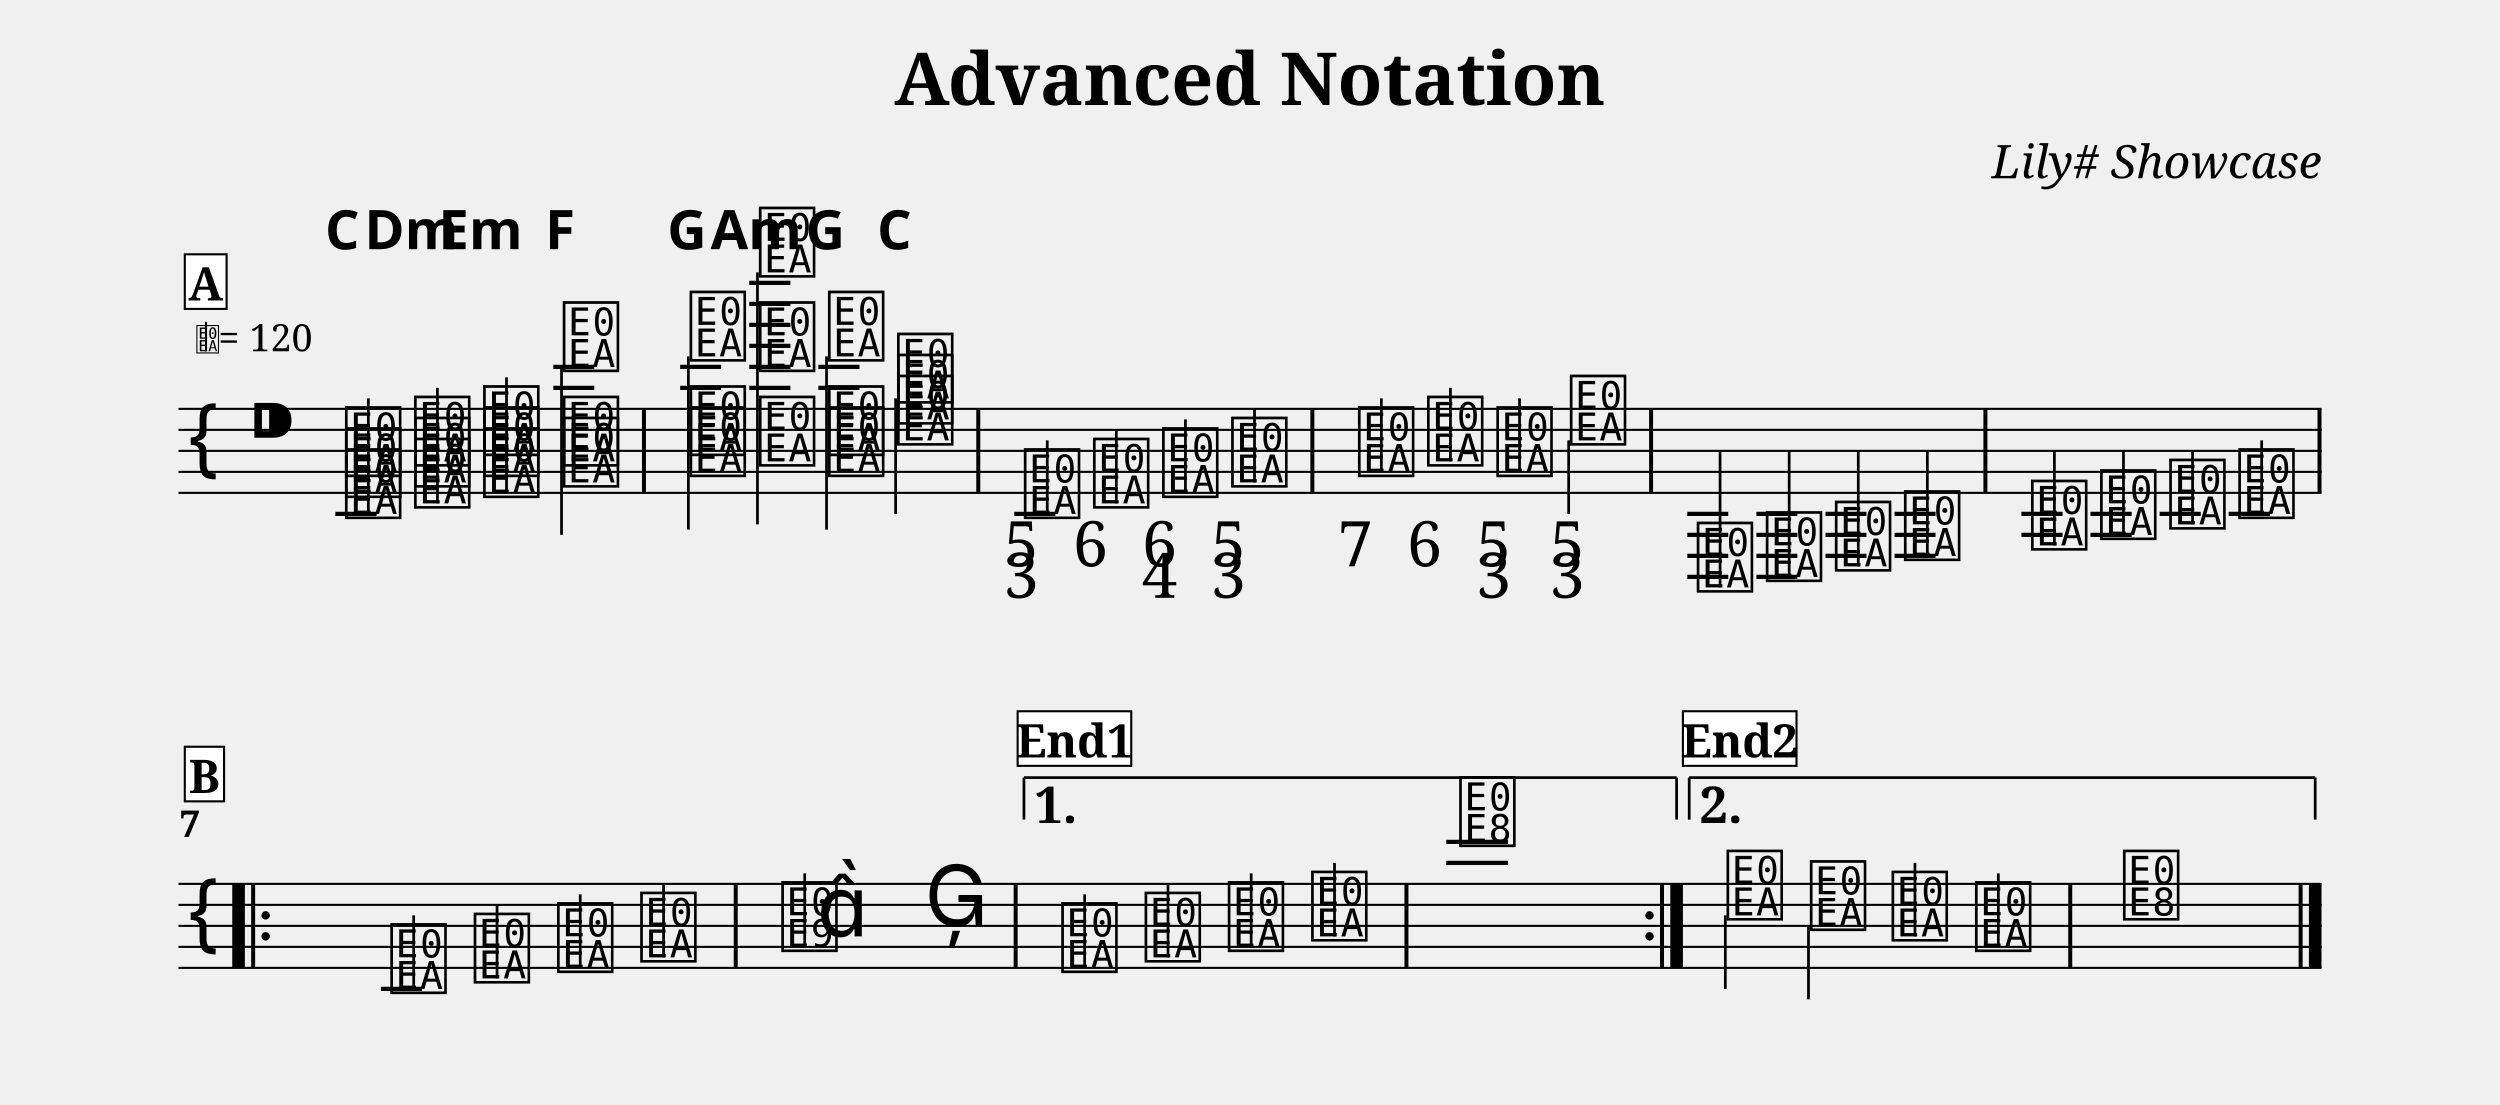
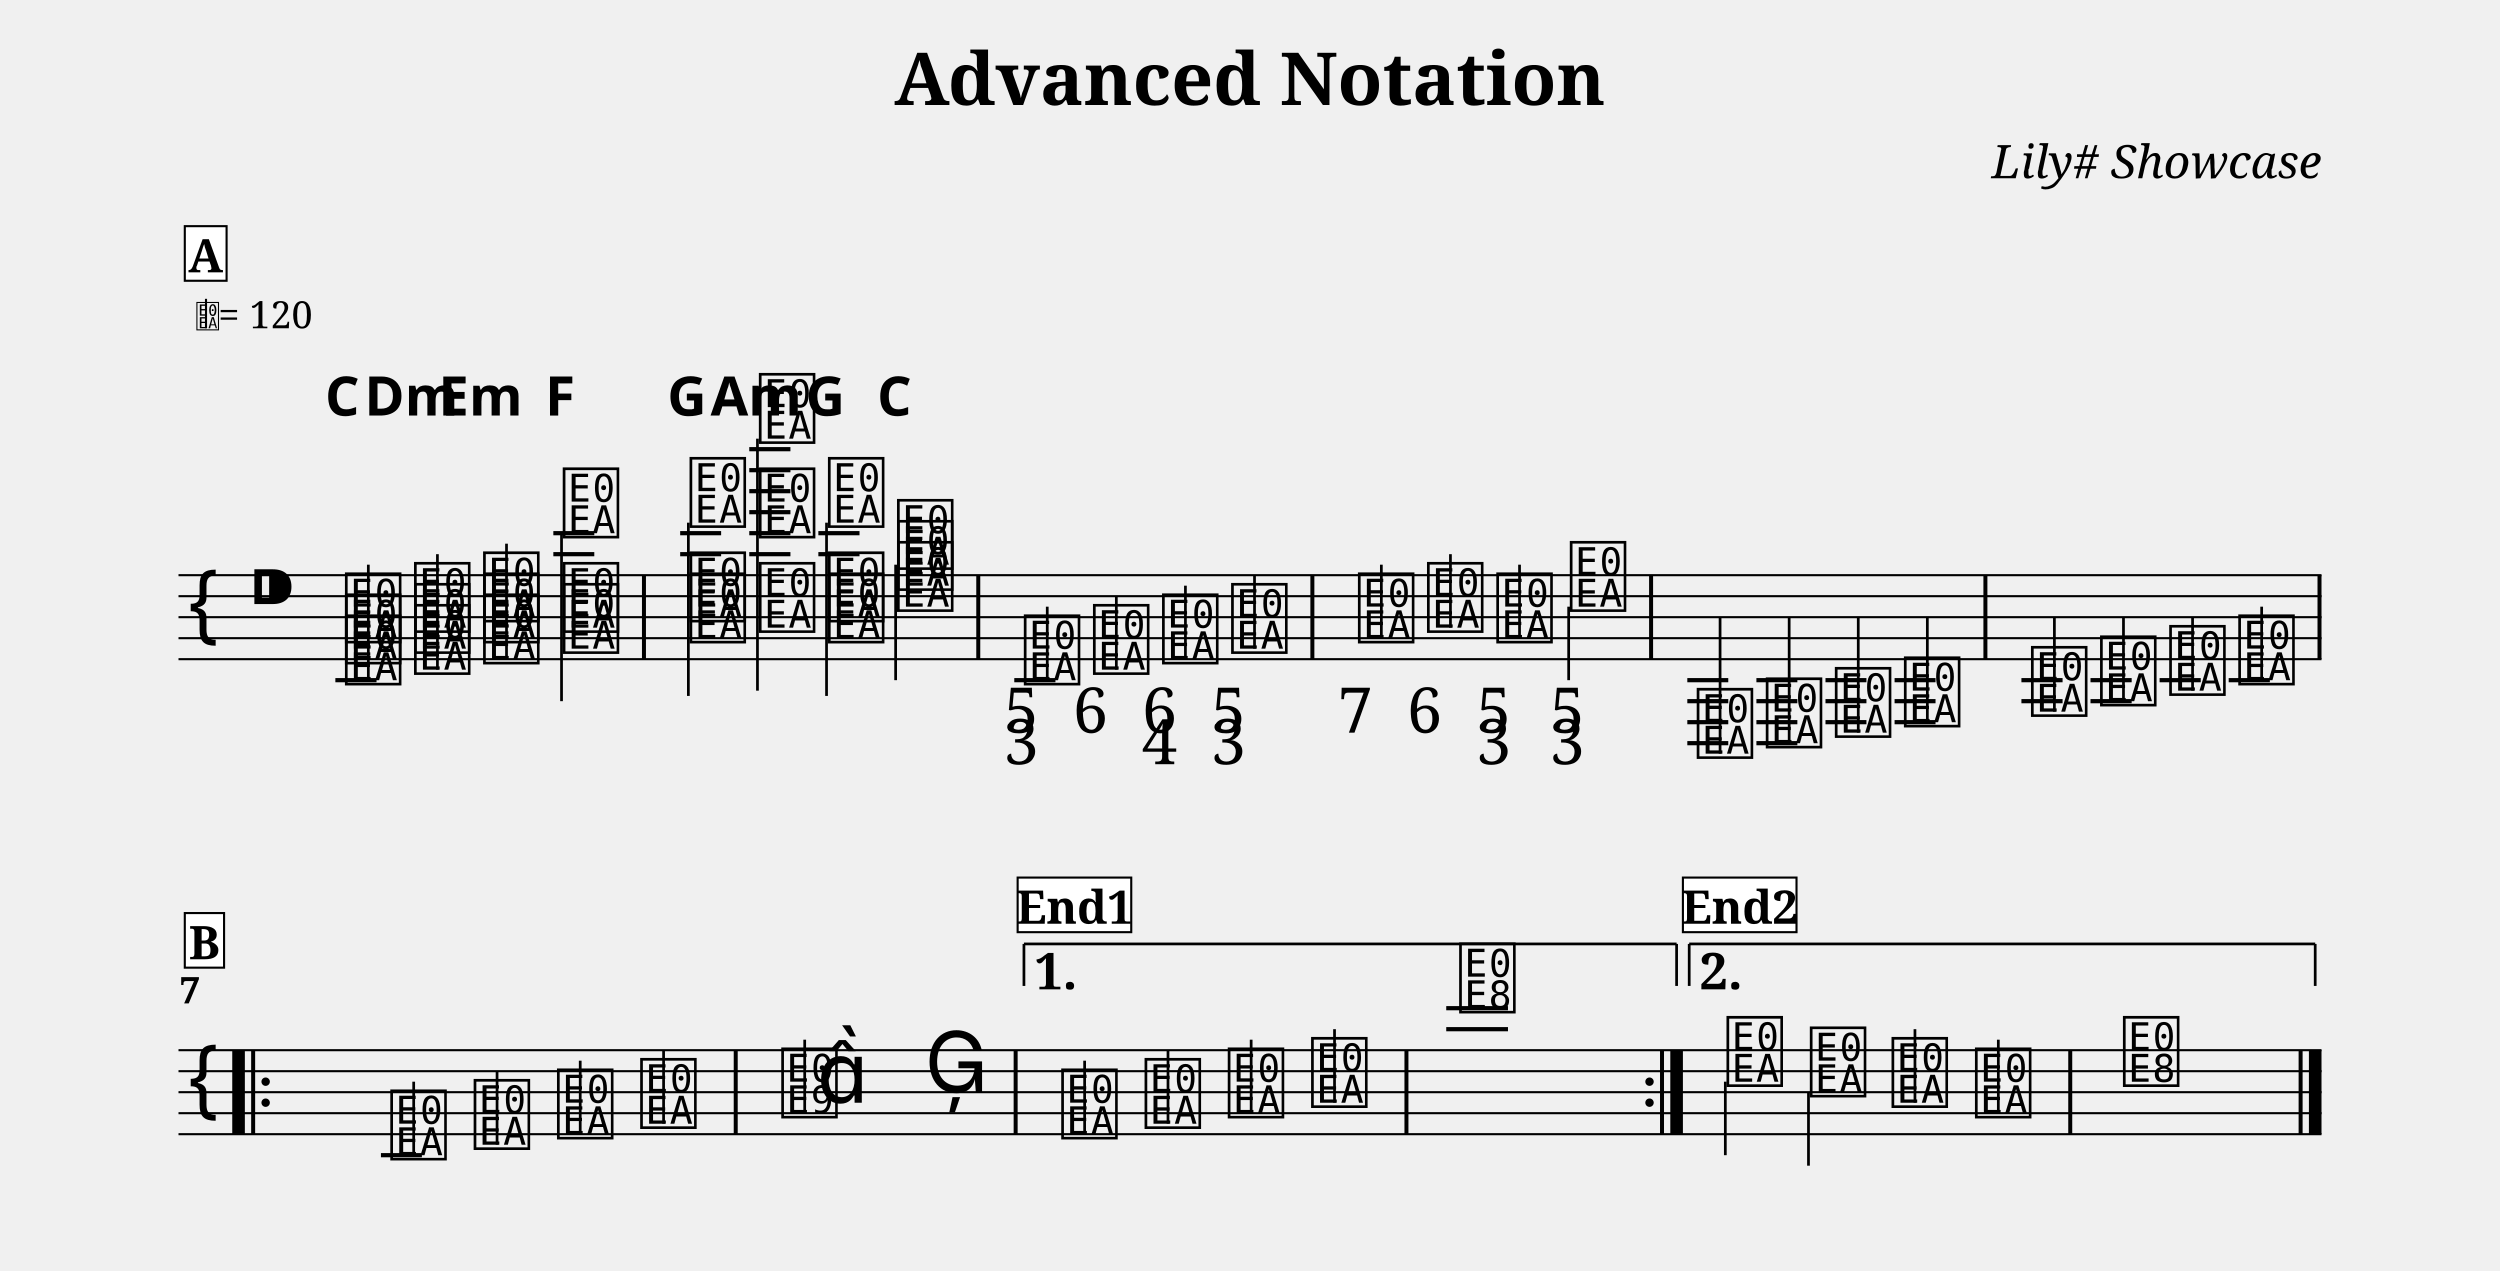
- <svg xmlns="http://www.w3.org/2000/svg" width="1190.5" height="525.9" viewBox="0 0 119.05 52.59">
+ <svg xmlns="http://www.w3.org/2000/svg" width="1190.5" height="605.1" viewBox="0 0 119.05 60.51">
  <style>
  @font-face { font-family: 'Emmentaler'; src: local('Emmentaler'); }
  .music { font-family: 'Emmentaler', serif; }
</style>
  <text x="59.52" y="5.00" font-size="3.49" font-family="serif" font-weight="bold" text-anchor="middle" data-pos="86">Advanced Notation</text>
  <text x="110.55" y="8.49" font-size="2.20" font-family="serif" font-style="italic" text-anchor="end" data-pos="115">Lily# Showcase</text>
  <g transform="translate(8.50,0.00) scale(1,1)">
-     <line x1="0.00" y1="19.47" x2="102.05" y2="19.47" stroke="#000000" stroke-width="0.100" />
-     <line x1="0.00" y1="20.47" x2="102.05" y2="20.47" stroke="#000000" stroke-width="0.100" />
-     <line x1="0.00" y1="21.47" x2="102.05" y2="21.47" stroke="#000000" stroke-width="0.100" />
-     <line x1="0.00" y1="22.47" x2="102.05" y2="22.47" stroke="#000000" stroke-width="0.100" />
-     <line x1="0.00" y1="23.47" x2="102.05" y2="23.47" stroke="#000000" stroke-width="0.100" />
-     <text class="music" x="0.30" y="22.47" font-size="4.00"></text>
-     <text class="music" x="3.30" y="21.47" font-size="4.00" data-pos="143"></text>
-     <line x1="7.47" y1="24.47" x2="9.43" y2="24.47" stroke="#000000" stroke-width="0.200" />
-     <line x1="17.85" y1="18.47" x2="19.80" y2="18.47" stroke="#000000" stroke-width="0.200" />
-     <line x1="17.85" y1="17.47" x2="19.80" y2="17.47" stroke="#000000" stroke-width="0.200" />
-     <line x1="23.89" y1="18.47" x2="25.84" y2="18.47" stroke="#000000" stroke-width="0.200" />
-     <line x1="23.89" y1="17.47" x2="25.84" y2="17.47" stroke="#000000" stroke-width="0.200" />
-     <line x1="27.18" y1="18.47" x2="29.14" y2="18.47" stroke="#000000" stroke-width="0.200" />
-     <line x1="27.18" y1="17.47" x2="29.14" y2="17.47" stroke="#000000" stroke-width="0.200" />
-     <line x1="27.18" y1="16.47" x2="29.14" y2="16.47" stroke="#000000" stroke-width="0.200" />
-     <line x1="27.18" y1="15.47" x2="29.14" y2="15.47" stroke="#000000" stroke-width="0.200" />
-     <line x1="27.18" y1="14.47" x2="29.14" y2="14.47" stroke="#000000" stroke-width="0.200" />
-     <line x1="27.18" y1="13.47" x2="29.14" y2="13.47" stroke="#000000" stroke-width="0.200" />
-     <line x1="30.47" y1="18.47" x2="32.43" y2="18.47" stroke="#000000" stroke-width="0.200" />
-     <line x1="30.47" y1="17.47" x2="32.43" y2="17.47" stroke="#000000" stroke-width="0.200" />
-     <line x1="39.80" y1="24.47" x2="41.76" y2="24.47" stroke="#000000" stroke-width="0.200" />
-     <line x1="71.85" y1="24.47" x2="73.80" y2="24.47" stroke="#000000" stroke-width="0.200" />
-     <line x1="71.85" y1="25.47" x2="73.80" y2="25.47" stroke="#000000" stroke-width="0.200" />
-     <line x1="71.85" y1="26.47" x2="73.80" y2="26.47" stroke="#000000" stroke-width="0.200" />
-     <line x1="71.85" y1="27.47" x2="73.80" y2="27.47" stroke="#000000" stroke-width="0.200" />
-     <line x1="75.14" y1="24.47" x2="77.09" y2="24.47" stroke="#000000" stroke-width="0.200" />
-     <line x1="75.14" y1="25.47" x2="77.09" y2="25.47" stroke="#000000" stroke-width="0.200" />
-     <line x1="75.14" y1="26.47" x2="77.09" y2="26.47" stroke="#000000" stroke-width="0.200" />
-     <line x1="75.14" y1="27.47" x2="77.09" y2="27.47" stroke="#000000" stroke-width="0.200" />
-     <line x1="78.43" y1="24.47" x2="80.38" y2="24.47" stroke="#000000" stroke-width="0.200" />
-     <line x1="78.43" y1="25.47" x2="80.38" y2="25.47" stroke="#000000" stroke-width="0.200" />
-     <line x1="78.43" y1="26.47" x2="80.38" y2="26.47" stroke="#000000" stroke-width="0.200" />
-     <line x1="81.72" y1="24.47" x2="83.67" y2="24.47" stroke="#000000" stroke-width="0.200" />
-     <line x1="81.72" y1="25.47" x2="83.67" y2="25.47" stroke="#000000" stroke-width="0.200" />
-     <line x1="81.72" y1="26.47" x2="83.67" y2="26.47" stroke="#000000" stroke-width="0.200" />
-     <line x1="87.76" y1="24.47" x2="89.72" y2="24.47" stroke="#000000" stroke-width="0.200" />
-     <line x1="87.76" y1="25.47" x2="89.72" y2="25.47" stroke="#000000" stroke-width="0.200" />
-     <line x1="91.05" y1="24.47" x2="93.01" y2="24.47" stroke="#000000" stroke-width="0.200" />
-     <line x1="91.05" y1="25.47" x2="93.01" y2="25.47" stroke="#000000" stroke-width="0.200" />
-     <line x1="94.34" y1="24.47" x2="96.30" y2="24.47" stroke="#000000" stroke-width="0.200" />
-     <line x1="97.63" y1="24.47" x2="99.59" y2="24.47" stroke="#000000" stroke-width="0.200" />
-     <text class="music" x="7.80" y="24.47" font-size="4.00" data-pos="195"></text>
-     <text class="music" x="7.80" y="23.47" font-size="4.00" data-pos="195"></text>
-     <text class="music" x="7.80" y="22.47" font-size="4.00" data-pos="195"></text>
-     <line x1="9.04" y1="24.47" x2="9.04" y2="18.97" stroke="#000000" stroke-width="0.130" />
-     <text class="music" x="11.09" y="23.97" font-size="4.00" data-pos="238"></text>
-     <text class="music" x="11.09" y="22.97" font-size="4.00" data-pos="238"></text>
-     <text class="music" x="11.09" y="21.97" font-size="4.00" data-pos="238"></text>
-     <line x1="12.33" y1="23.97" x2="12.33" y2="18.47" stroke="#000000" stroke-width="0.130" />
-     <text class="music" x="14.38" y="23.47" font-size="4.00" data-pos="256"></text>
-     <text class="music" x="14.38" y="22.47" font-size="4.00" data-pos="256"></text>
-     <text class="music" x="14.38" y="21.47" font-size="4.00" data-pos="256"></text>
-     <line x1="15.62" y1="23.47" x2="15.62" y2="17.97" stroke="#000000" stroke-width="0.130" />
-     <text class="music" x="18.17" y="22.97" font-size="4.00" data-pos="274"></text>
-     <text class="music" x="18.17" y="21.97" font-size="4.00" data-pos="274"></text>
-     <text class="music" x="18.17" y="17.47" font-size="4.00" data-pos="274"></text>
-     <line x1="18.24" y1="17.47" x2="18.24" y2="25.47" stroke="#000000" stroke-width="0.130" />
-     <text class="music" x="24.21" y="22.47" font-size="4.00" data-pos="294"></text>
-     <text class="music" x="24.21" y="21.47" font-size="4.00" data-pos="294"></text>
-     <text class="music" x="24.21" y="16.97" font-size="4.00" data-pos="294"></text>
-     <line x1="24.28" y1="16.97" x2="24.28" y2="25.22" stroke="#000000" stroke-width="0.130" />
-     <text class="music" x="27.51" y="21.97" font-size="4.00" data-pos="315"></text>
-     <text class="music" x="27.51" y="17.47" font-size="4.00" data-pos="315"></text>
-     <text class="music" x="27.51" y="12.97" font-size="4.00" data-pos="315"></text>
-     <line x1="27.57" y1="12.97" x2="27.57" y2="24.97" stroke="#000000" stroke-width="0.130" />
-     <text class="music" x="30.80" y="22.47" font-size="4.00" data-pos="335"></text>
-     <text class="music" x="30.80" y="21.47" font-size="4.00" data-pos="335"></text>
-     <text class="music" x="30.80" y="16.97" font-size="4.00" data-pos="335"></text>
-     <line x1="30.86" y1="16.97" x2="30.86" y2="25.22" stroke="#000000" stroke-width="0.130" />
-     <text class="music" x="34.09" y="20.97" font-size="4.00" data-pos="353"></text>
-     <text class="music" x="34.09" y="19.97" font-size="4.00" data-pos="353"></text>
-     <text class="music" x="34.09" y="18.97" font-size="4.00" data-pos="353"></text>
-     <line x1="34.15" y1="18.97" x2="34.15" y2="24.47" stroke="#000000" stroke-width="0.130" />
-     <text class="music" x="40.13" y="24.47" font-size="4.00" data-pos="392"></text>
-     <line x1="41.37" y1="24.47" x2="41.37" y2="20.97" stroke="#000000" stroke-width="0.130" />
-     <text class="music" x="43.42" y="23.97" font-size="4.00" data-pos="436"></text>
-     <line x1="44.66" y1="23.97" x2="44.66" y2="20.47" stroke="#000000" stroke-width="0.130" />
-     <text class="music" x="46.71" y="23.47" font-size="4.00" data-pos="445"></text>
-     <line x1="47.95" y1="23.47" x2="47.95" y2="19.97" stroke="#000000" stroke-width="0.130" />
-     <text class="music" x="50.00" y="22.97" font-size="4.00" data-pos="456"></text>
-     <line x1="51.24" y1="22.97" x2="51.24" y2="19.47" stroke="#000000" stroke-width="0.130" />
-     <text class="music" x="56.04" y="22.47" font-size="4.00" data-pos="469"></text>
-     <line x1="57.28" y1="22.47" x2="57.28" y2="18.97" stroke="#000000" stroke-width="0.130" />
-     <text class="music" x="59.33" y="21.97" font-size="4.00" data-pos="481"></text>
-     <line x1="60.57" y1="21.97" x2="60.57" y2="18.47" stroke="#000000" stroke-width="0.130" />
-     <text class="music" x="62.63" y="22.47" font-size="4.00" data-pos="490"></text>
-     <line x1="63.86" y1="22.47" x2="63.86" y2="18.97" stroke="#000000" stroke-width="0.130" />
-     <text class="music" x="66.13" y="20.97" font-size="4.00" data-pos="501"></text>
-     <line x1="66.20" y1="20.97" x2="66.20" y2="24.47" stroke="#000000" stroke-width="0.130" />
-     <text class="music" x="72.17" y="27.97" font-size="4.00" data-pos="587"></text>
-     <line x1="73.41" y1="27.97" x2="73.41" y2="21.47" stroke="#000000" stroke-width="0.130" />
-     <text class="music" x="75.46" y="27.47" font-size="4.00" data-pos="593"></text>
-     <line x1="76.70" y1="27.47" x2="76.70" y2="21.47" stroke="#000000" stroke-width="0.130" />
-     <text class="music" x="78.75" y="26.97" font-size="4.00" data-pos="595"></text>
-     <line x1="79.99" y1="26.97" x2="79.99" y2="21.47" stroke="#000000" stroke-width="0.130" />
-     <text class="music" x="82.04" y="26.47" font-size="4.00" data-pos="597"></text>
-     <line x1="83.28" y1="26.47" x2="83.28" y2="21.47" stroke="#000000" stroke-width="0.130" />
-     <text class="music" x="88.09" y="25.97" font-size="4.00" data-pos="622"></text>
-     <line x1="89.33" y1="25.97" x2="89.33" y2="21.47" stroke="#000000" stroke-width="0.130" />
-     <text class="music" x="91.38" y="25.47" font-size="4.00" data-pos="627"></text>
-     <line x1="92.62" y1="25.47" x2="92.62" y2="21.47" stroke="#000000" stroke-width="0.130" />
-     <text class="music" x="94.67" y="24.97" font-size="4.00" data-pos="629"></text>
-     <line x1="95.91" y1="24.97" x2="95.91" y2="21.47" stroke="#000000" stroke-width="0.130" />
-     <text class="music" x="97.96" y="24.47" font-size="4.00" data-pos="631"></text>
-     <line x1="99.20" y1="24.47" x2="99.20" y2="20.97" stroke="#000000" stroke-width="0.130" />
-     <rect x="22.07" y="19.47" width="0.19" height="4.00" fill="#000000" />
-     <rect x="37.99" y="19.47" width="0.19" height="4.00" fill="#000000" />
-     <rect x="53.90" y="19.47" width="0.19" height="4.00" fill="#000000" />
-     <rect x="70.03" y="19.47" width="0.19" height="4.00" fill="#000000" />
-     <rect x="85.95" y="19.47" width="0.19" height="4.00" fill="#000000" />
-     <rect x="101.86" y="19.47" width="0.19" height="4.00" fill="#000000" />
-     <line x1="0.00" y1="42.09" x2="102.05" y2="42.09" stroke="#000000" stroke-width="0.100" />
-     <line x1="0.00" y1="43.09" x2="102.05" y2="43.09" stroke="#000000" stroke-width="0.100" />
-     <line x1="0.00" y1="44.09" x2="102.05" y2="44.09" stroke="#000000" stroke-width="0.100" />
-     <line x1="0.00" y1="45.09" x2="102.05" y2="45.09" stroke="#000000" stroke-width="0.100" />
-     <line x1="0.00" y1="46.09" x2="102.05" y2="46.09" stroke="#000000" stroke-width="0.100" />
-     <text class="music" x="0.30" y="45.09" font-size="4.00"></text>
-     <line x1="9.64" y1="47.09" x2="11.59" y2="47.09" stroke="#000000" stroke-width="0.200" />
-     <line x1="60.37" y1="41.09" x2="63.31" y2="41.09" stroke="#000000" stroke-width="0.200" />
-     <line x1="60.37" y1="40.09" x2="63.31" y2="40.09" stroke="#000000" stroke-width="0.200" />
-     <text class="music" x="9.96" y="47.09" font-size="4.00" data-pos="654"></text>
-     <line x1="11.20" y1="47.09" x2="11.20" y2="43.59" stroke="#000000" stroke-width="0.130" />
-     <text class="music" x="13.93" y="46.59" font-size="4.00" data-pos="657"></text>
-     <line x1="15.17" y1="46.59" x2="15.17" y2="43.09" stroke="#000000" stroke-width="0.130" />
-     <text class="music" x="17.90" y="46.09" font-size="4.00" data-pos="659"></text>
-     <line x1="19.13" y1="46.09" x2="19.13" y2="42.59" stroke="#000000" stroke-width="0.130" />
-     <text class="music" x="21.86" y="45.59" font-size="4.00" data-pos="661"></text>
-     <line x1="23.10" y1="45.59" x2="23.10" y2="42.09" stroke="#000000" stroke-width="0.130" />
-     <text class="music" x="28.58" y="45.09" font-size="4.00" data-pos="665"></text>
-     <line x1="29.82" y1="45.09" x2="29.82" y2="41.59" stroke="#000000" stroke-width="0.130" />
-     <text class="music" x="30.40" y="44.59" font-size="4.00"></text>
-     <text class="music" x="35.53" y="44.09" font-size="4.00" data-pos="669"></text>
-     <text class="music" x="41.91" y="46.09" font-size="4.00" data-pos="693"></text>
-     <line x1="43.15" y1="46.09" x2="43.15" y2="42.59" stroke="#000000" stroke-width="0.130" />
-     <text class="music" x="45.88" y="45.59" font-size="4.00" data-pos="696"></text>
-     <line x1="47.12" y1="45.59" x2="47.12" y2="42.09" stroke="#000000" stroke-width="0.130" />
-     <text class="music" x="49.84" y="45.09" font-size="4.00" data-pos="698"></text>
-     <line x1="51.08" y1="45.09" x2="51.08" y2="41.59" stroke="#000000" stroke-width="0.130" />
-     <text class="music" x="53.81" y="44.59" font-size="4.00" data-pos="700"></text>
-     <line x1="55.05" y1="44.59" x2="55.05" y2="41.09" stroke="#000000" stroke-width="0.130" />
-     <text class="music" x="60.86" y="40.09" font-size="4.00" data-pos="704"></text>
-     <text class="music" x="73.59" y="43.59" font-size="4.00" data-pos="729"></text>
-     <line x1="73.66" y1="43.59" x2="73.66" y2="47.09" stroke="#000000" stroke-width="0.130" />
-     <text class="music" x="77.56" y="44.09" font-size="4.00" data-pos="733"></text>
-     <line x1="77.62" y1="44.09" x2="77.62" y2="47.59" stroke="#000000" stroke-width="0.130" />
-     <text class="music" x="81.45" y="44.59" font-size="4.00" data-pos="735"></text>
-     <line x1="82.69" y1="44.59" x2="82.69" y2="41.09" stroke="#000000" stroke-width="0.130" />
-     <text class="music" x="85.42" y="45.09" font-size="4.00" data-pos="737"></text>
-     <line x1="86.66" y1="45.09" x2="86.66" y2="41.59" stroke="#000000" stroke-width="0.130" />
-     <text class="music" x="92.47" y="43.59" font-size="4.00" data-pos="741"></text>
-     <rect x="2.56" y="42.09" width="0.60" height="4.00" fill="#000000" />
-     <rect x="3.46" y="42.09" width="0.19" height="4.00" fill="#000000" />
-     <circle cx="4.15" cy="43.59" r="0.20" fill="#000000" />
-     <circle cx="4.15" cy="44.59" r="0.20" fill="#000000" />
-     <rect x="26.44" y="42.09" width="0.19" height="4.00" fill="#000000" />
-     <rect x="39.77" y="42.09" width="0.19" height="4.00" fill="#000000" />
-     <rect x="58.38" y="42.09" width="0.19" height="4.00" fill="#000000" />
-     <circle cx="70.05" cy="43.59" r="0.20" fill="#000000" />
-     <circle cx="70.05" cy="44.59" r="0.20" fill="#000000" />
-     <rect x="70.55" y="42.09" width="0.19" height="4.00" fill="#000000" />
-     <rect x="71.04" y="42.09" width="0.60" height="4.00" fill="#000000" />
-     <rect x="89.99" y="42.09" width="0.19" height="4.00" fill="#000000" />
-     <rect x="100.96" y="42.09" width="0.19" height="4.00" fill="#000000" />
-     <rect x="101.45" y="42.09" width="0.60" height="4.00" fill="#000000" />
-     <line x1="40.26" y1="37.03" x2="40.26" y2="39.03" stroke="#000000" stroke-width="0.130" data-pos="948" />
-     <line x1="40.26" y1="37.03" x2="71.34" y2="37.03" stroke="#000000" stroke-width="0.130" data-pos="948" />
-     <line x1="71.34" y1="37.03" x2="71.34" y2="39.03" stroke="#000000" stroke-width="0.130" data-pos="948" />
-     <text x="40.76" y="37.33" font-size="2.40" font-family="serif" font-weight="bold" dominant-baseline="hanging" fill="#000000" data-pos="948">1.</text>
-     <line x1="71.94" y1="37.03" x2="71.94" y2="39.03" stroke="#000000" stroke-width="0.130" data-pos="961" />
-     <line x1="71.94" y1="37.03" x2="101.75" y2="37.03" stroke="#000000" stroke-width="0.130" data-pos="961" />
-     <line x1="101.75" y1="37.03" x2="101.75" y2="39.03" stroke="#000000" stroke-width="0.130" data-pos="961" />
-     <text x="72.44" y="37.33" font-size="2.40" font-family="serif" font-weight="bold" dominant-baseline="hanging" fill="#000000" data-pos="961">2.</text>
-     <text x="7.80" y="11.87" font-size="2.60" font-family="sans-serif" font-weight="bold" text-anchor="middle" fill="#000000" data-pos="228">C</text>
-     <text x="11.09" y="11.87" font-size="2.60" font-family="sans-serif" font-weight="bold" text-anchor="middle" fill="#000000" data-pos="245">Dm</text>
-     <text x="14.38" y="11.87" font-size="2.60" font-family="sans-serif" font-weight="bold" text-anchor="middle" fill="#000000" data-pos="263">Em</text>
-     <text x="18.17" y="11.87" font-size="2.60" font-family="sans-serif" font-weight="bold" text-anchor="middle" fill="#000000" data-pos="282">F</text>
-     <text x="24.21" y="11.87" font-size="2.60" font-family="sans-serif" font-weight="bold" text-anchor="middle" fill="#000000" data-pos="305">G</text>
-     <text x="27.51" y="11.87" font-size="2.60" font-family="sans-serif" font-weight="bold" text-anchor="middle" fill="#000000" data-pos="324">Am</text>
-     <text x="30.80" y="11.87" font-size="2.60" font-family="sans-serif" font-weight="bold" text-anchor="middle" fill="#000000" data-pos="343">G</text>
-     <text x="34.09" y="11.87" font-size="2.60" font-family="sans-serif" font-weight="bold" text-anchor="middle" fill="#000000" data-pos="360">C</text>
-     <text x="40.13" y="26.97" font-size="3.00" font-family="serif" text-anchor="middle" fill="#000000" data-pos="426">5</text>
-     <text x="40.13" y="28.47" font-size="3.00" font-family="serif" text-anchor="middle" fill="#000000" data-pos="426">3</text>
-     <text x="43.42" y="26.97" font-size="3.00" font-family="serif" text-anchor="middle" fill="#000000" data-pos="437">6</text>
-     <text x="46.71" y="26.97" font-size="3.00" font-family="serif" text-anchor="middle" fill="#000000" data-pos="446">6</text>
-     <text x="46.71" y="28.47" font-size="3.00" font-family="serif" text-anchor="middle" fill="#000000" data-pos="446">4</text>
-     <text x="50.00" y="26.97" font-size="3.00" font-family="serif" text-anchor="middle" fill="#000000" data-pos="457">5</text>
-     <text x="50.00" y="28.47" font-size="3.00" font-family="serif" text-anchor="middle" fill="#000000" data-pos="457">3</text>
-     <text x="56.04" y="26.97" font-size="3.00" font-family="serif" text-anchor="middle" fill="#000000" data-pos="473">7</text>
-     <text x="59.33" y="26.97" font-size="3.00" font-family="serif" text-anchor="middle" fill="#000000" data-pos="482">6</text>
-     <text x="62.63" y="26.97" font-size="3.00" font-family="serif" text-anchor="middle" fill="#000000" data-pos="491">5</text>
-     <text x="62.63" y="28.47" font-size="3.00" font-family="serif" text-anchor="middle" fill="#000000" data-pos="491">3</text>
-     <text x="66.13" y="26.97" font-size="3.00" font-family="serif" text-anchor="middle" fill="#000000" data-pos="502">5</text>
-     <text x="66.13" y="28.47" font-size="3.00" font-family="serif" text-anchor="middle" fill="#000000" data-pos="502">3</text>
-     <text x="0.05" y="39.85" font-size="1.75" font-family="serif" font-weight="bold" fill="#000000">7</text>
-     <text class="music" x="0.80" y="16.73" font-size="1.60" data-pos="0"></text>
-     <line x1="1.31" y1="16.73" x2="1.31" y2="15.33" stroke="#000000" stroke-width="0.100" data-pos="0" />
-     <text x="1.90" y="16.73" font-size="1.80" font-family="serif" fill="#000000" data-pos="0">= 120</text>
-     <rect x="0.30" y="12.11" width="1.99" height="2.60" fill="#FFFFFF" stroke="#000000" stroke-width="0.100" data-pos="749" />
-     <text x="1.29" y="14.31" font-size="2.20" font-family="serif" font-weight="bold" text-anchor="middle" fill="#000000" data-pos="749">A</text>
-     <rect x="0.30" y="35.56" width="1.87" height="2.60" fill="#FFFFFF" stroke="#000000" stroke-width="0.100" data-pos="809" />
-     <text x="1.23" y="37.76" font-size="2.20" font-family="serif" font-weight="bold" text-anchor="middle" fill="#000000" data-pos="809">B</text>
-     <rect x="39.96" y="33.87" width="5.41" height="2.60" fill="#FFFFFF" stroke="#000000" stroke-width="0.100" data-pos="845" />
-     <text x="42.67" y="36.07" font-size="2.20" font-family="serif" font-weight="bold" text-anchor="middle" fill="#000000" data-pos="845">End1</text>
-     <rect x="71.64" y="33.87" width="5.41" height="2.60" fill="#FFFFFF" stroke="#000000" stroke-width="0.100" data-pos="885" />
-     <text x="74.35" y="36.07" font-size="2.20" font-family="serif" font-weight="bold" text-anchor="middle" fill="#000000" data-pos="885">End2</text>
+     <line x1="0.00" y1="27.39" x2="102.05" y2="27.39" stroke="#000000" stroke-width="0.100" />
+     <line x1="0.00" y1="28.39" x2="102.05" y2="28.39" stroke="#000000" stroke-width="0.100" />
+     <line x1="0.00" y1="29.39" x2="102.05" y2="29.39" stroke="#000000" stroke-width="0.100" />
+     <line x1="0.00" y1="30.39" x2="102.05" y2="30.39" stroke="#000000" stroke-width="0.100" />
+     <line x1="0.00" y1="31.39" x2="102.05" y2="31.39" stroke="#000000" stroke-width="0.100" />
+     <text class="music" x="0.30" y="30.39" font-size="4.00"></text>
+     <text class="music" x="3.30" y="29.39" font-size="4.00" data-pos="143"></text>
+     <line x1="7.47" y1="32.39" x2="9.43" y2="32.39" stroke="#000000" stroke-width="0.200" />
+     <line x1="17.85" y1="26.39" x2="19.80" y2="26.39" stroke="#000000" stroke-width="0.200" />
+     <line x1="17.85" y1="25.39" x2="19.80" y2="25.39" stroke="#000000" stroke-width="0.200" />
+     <line x1="23.89" y1="26.39" x2="25.84" y2="26.39" stroke="#000000" stroke-width="0.200" />
+     <line x1="23.89" y1="25.39" x2="25.84" y2="25.39" stroke="#000000" stroke-width="0.200" />
+     <line x1="27.18" y1="26.39" x2="29.14" y2="26.39" stroke="#000000" stroke-width="0.200" />
+     <line x1="27.18" y1="25.39" x2="29.14" y2="25.39" stroke="#000000" stroke-width="0.200" />
+     <line x1="27.18" y1="24.39" x2="29.14" y2="24.39" stroke="#000000" stroke-width="0.200" />
+     <line x1="27.18" y1="23.39" x2="29.14" y2="23.39" stroke="#000000" stroke-width="0.200" />
+     <line x1="27.18" y1="22.39" x2="29.14" y2="22.39" stroke="#000000" stroke-width="0.200" />
+     <line x1="27.18" y1="21.39" x2="29.14" y2="21.39" stroke="#000000" stroke-width="0.200" />
+     <line x1="30.47" y1="26.39" x2="32.43" y2="26.39" stroke="#000000" stroke-width="0.200" />
+     <line x1="30.47" y1="25.39" x2="32.43" y2="25.39" stroke="#000000" stroke-width="0.200" />
+     <line x1="39.80" y1="32.39" x2="41.76" y2="32.39" stroke="#000000" stroke-width="0.200" />
+     <line x1="71.85" y1="32.39" x2="73.80" y2="32.39" stroke="#000000" stroke-width="0.200" />
+     <line x1="71.85" y1="33.39" x2="73.80" y2="33.39" stroke="#000000" stroke-width="0.200" />
+     <line x1="71.85" y1="34.39" x2="73.80" y2="34.39" stroke="#000000" stroke-width="0.200" />
+     <line x1="71.85" y1="35.39" x2="73.80" y2="35.39" stroke="#000000" stroke-width="0.200" />
+     <line x1="75.14" y1="32.39" x2="77.09" y2="32.39" stroke="#000000" stroke-width="0.200" />
+     <line x1="75.14" y1="33.39" x2="77.09" y2="33.39" stroke="#000000" stroke-width="0.200" />
+     <line x1="75.14" y1="34.39" x2="77.09" y2="34.39" stroke="#000000" stroke-width="0.200" />
+     <line x1="75.14" y1="35.39" x2="77.09" y2="35.39" stroke="#000000" stroke-width="0.200" />
+     <line x1="78.43" y1="32.39" x2="80.38" y2="32.39" stroke="#000000" stroke-width="0.200" />
+     <line x1="78.43" y1="33.39" x2="80.38" y2="33.39" stroke="#000000" stroke-width="0.200" />
+     <line x1="78.43" y1="34.39" x2="80.38" y2="34.39" stroke="#000000" stroke-width="0.200" />
+     <line x1="81.72" y1="32.39" x2="83.67" y2="32.39" stroke="#000000" stroke-width="0.200" />
+     <line x1="81.72" y1="33.39" x2="83.67" y2="33.39" stroke="#000000" stroke-width="0.200" />
+     <line x1="81.72" y1="34.39" x2="83.67" y2="34.39" stroke="#000000" stroke-width="0.200" />
+     <line x1="87.76" y1="32.39" x2="89.72" y2="32.39" stroke="#000000" stroke-width="0.200" />
+     <line x1="87.76" y1="33.39" x2="89.72" y2="33.39" stroke="#000000" stroke-width="0.200" />
+     <line x1="91.05" y1="32.39" x2="93.01" y2="32.39" stroke="#000000" stroke-width="0.200" />
+     <line x1="91.05" y1="33.39" x2="93.01" y2="33.39" stroke="#000000" stroke-width="0.200" />
+     <line x1="94.34" y1="32.39" x2="96.30" y2="32.39" stroke="#000000" stroke-width="0.200" />
+     <line x1="97.63" y1="32.39" x2="99.59" y2="32.39" stroke="#000000" stroke-width="0.200" />
+     <text class="music" x="7.80" y="32.39" font-size="4.00" data-pos="195"></text>
+     <text class="music" x="7.80" y="31.39" font-size="4.00" data-pos="195"></text>
+     <text class="music" x="7.80" y="30.39" font-size="4.00" data-pos="195"></text>
+     <line x1="9.04" y1="32.39" x2="9.04" y2="26.89" stroke="#000000" stroke-width="0.130" />
+     <text class="music" x="11.09" y="31.89" font-size="4.00" data-pos="238"></text>
+     <text class="music" x="11.09" y="30.89" font-size="4.00" data-pos="238"></text>
+     <text class="music" x="11.09" y="29.89" font-size="4.00" data-pos="238"></text>
+     <line x1="12.33" y1="31.89" x2="12.33" y2="26.39" stroke="#000000" stroke-width="0.130" />
+     <text class="music" x="14.38" y="31.39" font-size="4.00" data-pos="256"></text>
+     <text class="music" x="14.38" y="30.39" font-size="4.00" data-pos="256"></text>
+     <text class="music" x="14.38" y="29.39" font-size="4.00" data-pos="256"></text>
+     <line x1="15.62" y1="31.39" x2="15.62" y2="25.89" stroke="#000000" stroke-width="0.130" />
+     <text class="music" x="18.17" y="30.89" font-size="4.00" data-pos="274"></text>
+     <text class="music" x="18.17" y="29.89" font-size="4.00" data-pos="274"></text>
+     <text class="music" x="18.17" y="25.39" font-size="4.00" data-pos="274"></text>
+     <line x1="18.24" y1="25.39" x2="18.24" y2="33.39" stroke="#000000" stroke-width="0.130" />
+     <text class="music" x="24.21" y="30.39" font-size="4.00" data-pos="294"></text>
+     <text class="music" x="24.21" y="29.39" font-size="4.00" data-pos="294"></text>
+     <text class="music" x="24.21" y="24.89" font-size="4.00" data-pos="294"></text>
+     <line x1="24.28" y1="24.89" x2="24.28" y2="33.14" stroke="#000000" stroke-width="0.130" />
+     <text class="music" x="27.51" y="29.89" font-size="4.00" data-pos="315"></text>
+     <text class="music" x="27.51" y="25.39" font-size="4.00" data-pos="315"></text>
+     <text class="music" x="27.51" y="20.89" font-size="4.00" data-pos="315"></text>
+     <line x1="27.57" y1="20.89" x2="27.57" y2="32.89" stroke="#000000" stroke-width="0.130" />
+     <text class="music" x="30.80" y="30.39" font-size="4.00" data-pos="335"></text>
+     <text class="music" x="30.80" y="29.39" font-size="4.00" data-pos="335"></text>
+     <text class="music" x="30.80" y="24.89" font-size="4.00" data-pos="335"></text>
+     <line x1="30.86" y1="24.89" x2="30.86" y2="33.14" stroke="#000000" stroke-width="0.130" />
+     <text class="music" x="34.09" y="28.89" font-size="4.00" data-pos="353"></text>
+     <text class="music" x="34.09" y="27.89" font-size="4.00" data-pos="353"></text>
+     <text class="music" x="34.09" y="26.89" font-size="4.00" data-pos="353"></text>
+     <line x1="34.15" y1="26.89" x2="34.15" y2="32.39" stroke="#000000" stroke-width="0.130" />
+     <text class="music" x="40.13" y="32.39" font-size="4.00" data-pos="392"></text>
+     <line x1="41.37" y1="32.39" x2="41.37" y2="28.89" stroke="#000000" stroke-width="0.130" />
+     <text class="music" x="43.42" y="31.89" font-size="4.00" data-pos="436"></text>
+     <line x1="44.66" y1="31.89" x2="44.66" y2="28.39" stroke="#000000" stroke-width="0.130" />
+     <text class="music" x="46.71" y="31.39" font-size="4.00" data-pos="445"></text>
+     <line x1="47.95" y1="31.39" x2="47.95" y2="27.89" stroke="#000000" stroke-width="0.130" />
+     <text class="music" x="50.00" y="30.89" font-size="4.00" data-pos="456"></text>
+     <line x1="51.24" y1="30.89" x2="51.24" y2="27.39" stroke="#000000" stroke-width="0.130" />
+     <text class="music" x="56.04" y="30.39" font-size="4.00" data-pos="469"></text>
+     <line x1="57.28" y1="30.39" x2="57.28" y2="26.89" stroke="#000000" stroke-width="0.130" />
+     <text class="music" x="59.33" y="29.89" font-size="4.00" data-pos="481"></text>
+     <line x1="60.57" y1="29.89" x2="60.57" y2="26.39" stroke="#000000" stroke-width="0.130" />
+     <text class="music" x="62.63" y="30.39" font-size="4.00" data-pos="490"></text>
+     <line x1="63.86" y1="30.39" x2="63.86" y2="26.89" stroke="#000000" stroke-width="0.130" />
+     <text class="music" x="66.13" y="28.89" font-size="4.00" data-pos="501"></text>
+     <line x1="66.20" y1="28.89" x2="66.20" y2="32.39" stroke="#000000" stroke-width="0.130" />
+     <text class="music" x="72.17" y="35.89" font-size="4.00" data-pos="587"></text>
+     <line x1="73.41" y1="35.89" x2="73.41" y2="29.39" stroke="#000000" stroke-width="0.130" />
+     <text class="music" x="75.46" y="35.39" font-size="4.00" data-pos="593"></text>
+     <line x1="76.70" y1="35.39" x2="76.70" y2="29.39" stroke="#000000" stroke-width="0.130" />
+     <text class="music" x="78.75" y="34.89" font-size="4.00" data-pos="595"></text>
+     <line x1="79.99" y1="34.89" x2="79.99" y2="29.39" stroke="#000000" stroke-width="0.130" />
+     <text class="music" x="82.04" y="34.39" font-size="4.00" data-pos="597"></text>
+     <line x1="83.28" y1="34.39" x2="83.28" y2="29.39" stroke="#000000" stroke-width="0.130" />
+     <text class="music" x="88.09" y="33.89" font-size="4.00" data-pos="622"></text>
+     <line x1="89.33" y1="33.89" x2="89.33" y2="29.39" stroke="#000000" stroke-width="0.130" />
+     <text class="music" x="91.38" y="33.39" font-size="4.00" data-pos="627"></text>
+     <line x1="92.62" y1="33.39" x2="92.62" y2="29.39" stroke="#000000" stroke-width="0.130" />
+     <text class="music" x="94.67" y="32.89" font-size="4.00" data-pos="629"></text>
+     <line x1="95.91" y1="32.89" x2="95.91" y2="29.39" stroke="#000000" stroke-width="0.130" />
+     <text class="music" x="97.96" y="32.39" font-size="4.00" data-pos="631"></text>
+     <line x1="99.20" y1="32.39" x2="99.20" y2="28.89" stroke="#000000" stroke-width="0.130" />
+     <rect x="22.07" y="27.39" width="0.19" height="4.00" fill="#000000" />
+     <rect x="37.99" y="27.39" width="0.19" height="4.00" fill="#000000" />
+     <rect x="53.90" y="27.39" width="0.19" height="4.00" fill="#000000" />
+     <rect x="70.03" y="27.39" width="0.19" height="4.00" fill="#000000" />
+     <rect x="85.95" y="27.39" width="0.19" height="4.00" fill="#000000" />
+     <rect x="101.86" y="27.39" width="0.19" height="4.00" fill="#000000" />
+     <line x1="0.00" y1="50.01" x2="102.05" y2="50.01" stroke="#000000" stroke-width="0.100" />
+     <line x1="0.00" y1="51.01" x2="102.05" y2="51.01" stroke="#000000" stroke-width="0.100" />
+     <line x1="0.00" y1="52.01" x2="102.05" y2="52.01" stroke="#000000" stroke-width="0.100" />
+     <line x1="0.00" y1="53.01" x2="102.05" y2="53.01" stroke="#000000" stroke-width="0.100" />
+     <line x1="0.00" y1="54.01" x2="102.05" y2="54.01" stroke="#000000" stroke-width="0.100" />
+     <text class="music" x="0.30" y="53.01" font-size="4.00"></text>
+     <line x1="9.64" y1="55.01" x2="11.59" y2="55.01" stroke="#000000" stroke-width="0.200" />
+     <line x1="60.37" y1="49.01" x2="63.31" y2="49.01" stroke="#000000" stroke-width="0.200" />
+     <line x1="60.37" y1="48.01" x2="63.31" y2="48.01" stroke="#000000" stroke-width="0.200" />
+     <text class="music" x="9.96" y="55.01" font-size="4.00" data-pos="654"></text>
+     <line x1="11.20" y1="55.01" x2="11.20" y2="51.51" stroke="#000000" stroke-width="0.130" />
+     <text class="music" x="13.93" y="54.51" font-size="4.00" data-pos="657"></text>
+     <line x1="15.17" y1="54.51" x2="15.17" y2="51.01" stroke="#000000" stroke-width="0.130" />
+     <text class="music" x="17.90" y="54.01" font-size="4.00" data-pos="659"></text>
+     <line x1="19.13" y1="54.01" x2="19.13" y2="50.51" stroke="#000000" stroke-width="0.130" />
+     <text class="music" x="21.86" y="53.51" font-size="4.00" data-pos="661"></text>
+     <line x1="23.10" y1="53.51" x2="23.10" y2="50.01" stroke="#000000" stroke-width="0.130" />
+     <text class="music" x="28.58" y="53.01" font-size="4.00" data-pos="665"></text>
+     <line x1="29.82" y1="53.01" x2="29.82" y2="49.51" stroke="#000000" stroke-width="0.130" />
+     <text class="music" x="30.40" y="52.51" font-size="4.00"></text>
+     <text class="music" x="35.53" y="52.01" font-size="4.00" data-pos="669"></text>
+     <text class="music" x="41.91" y="54.01" font-size="4.00" data-pos="693"></text>
+     <line x1="43.15" y1="54.01" x2="43.15" y2="50.51" stroke="#000000" stroke-width="0.130" />
+     <text class="music" x="45.88" y="53.51" font-size="4.00" data-pos="696"></text>
+     <line x1="47.12" y1="53.51" x2="47.12" y2="50.01" stroke="#000000" stroke-width="0.130" />
+     <text class="music" x="49.84" y="53.01" font-size="4.00" data-pos="698"></text>
+     <line x1="51.08" y1="53.01" x2="51.08" y2="49.51" stroke="#000000" stroke-width="0.130" />
+     <text class="music" x="53.81" y="52.51" font-size="4.00" data-pos="700"></text>
+     <line x1="55.05" y1="52.51" x2="55.05" y2="49.01" stroke="#000000" stroke-width="0.130" />
+     <text class="music" x="60.86" y="48.01" font-size="4.00" data-pos="704"></text>
+     <text class="music" x="73.59" y="51.51" font-size="4.00" data-pos="729"></text>
+     <line x1="73.66" y1="51.51" x2="73.66" y2="55.01" stroke="#000000" stroke-width="0.130" />
+     <text class="music" x="77.56" y="52.01" font-size="4.00" data-pos="733"></text>
+     <line x1="77.62" y1="52.01" x2="77.62" y2="55.51" stroke="#000000" stroke-width="0.130" />
+     <text class="music" x="81.45" y="52.51" font-size="4.00" data-pos="735"></text>
+     <line x1="82.69" y1="52.51" x2="82.69" y2="49.01" stroke="#000000" stroke-width="0.130" />
+     <text class="music" x="85.42" y="53.01" font-size="4.00" data-pos="737"></text>
+     <line x1="86.66" y1="53.01" x2="86.66" y2="49.51" stroke="#000000" stroke-width="0.130" />
+     <text class="music" x="92.47" y="51.51" font-size="4.00" data-pos="741"></text>
+     <rect x="2.56" y="50.01" width="0.60" height="4.00" fill="#000000" />
+     <rect x="3.46" y="50.01" width="0.19" height="4.00" fill="#000000" />
+     <circle cx="4.15" cy="51.51" r="0.20" fill="#000000" />
+     <circle cx="4.15" cy="52.51" r="0.20" fill="#000000" />
+     <rect x="26.44" y="50.01" width="0.19" height="4.00" fill="#000000" />
+     <rect x="39.77" y="50.01" width="0.19" height="4.00" fill="#000000" />
+     <rect x="58.38" y="50.01" width="0.19" height="4.00" fill="#000000" />
+     <circle cx="70.05" cy="51.51" r="0.20" fill="#000000" />
+     <circle cx="70.05" cy="52.51" r="0.20" fill="#000000" />
+     <rect x="70.55" y="50.01" width="0.19" height="4.00" fill="#000000" />
+     <rect x="71.04" y="50.01" width="0.60" height="4.00" fill="#000000" />
+     <rect x="89.99" y="50.01" width="0.19" height="4.00" fill="#000000" />
+     <rect x="100.96" y="50.01" width="0.19" height="4.00" fill="#000000" />
+     <rect x="101.45" y="50.01" width="0.60" height="4.00" fill="#000000" />
+     <line x1="40.26" y1="44.95" x2="40.26" y2="46.95" stroke="#000000" stroke-width="0.130" data-pos="948" />
+     <line x1="40.26" y1="44.95" x2="71.34" y2="44.95" stroke="#000000" stroke-width="0.130" data-pos="948" />
+     <line x1="71.34" y1="44.95" x2="71.34" y2="46.95" stroke="#000000" stroke-width="0.130" data-pos="948" />
+     <text x="40.76" y="45.25" font-size="2.40" font-family="serif" font-weight="bold" dominant-baseline="hanging" fill="#000000" data-pos="948">1.</text>
+     <line x1="71.94" y1="44.95" x2="71.94" y2="46.95" stroke="#000000" stroke-width="0.130" data-pos="961" />
+     <line x1="71.94" y1="44.95" x2="101.75" y2="44.95" stroke="#000000" stroke-width="0.130" data-pos="961" />
+     <line x1="101.75" y1="44.95" x2="101.75" y2="46.95" stroke="#000000" stroke-width="0.130" data-pos="961" />
+     <text x="72.44" y="45.25" font-size="2.40" font-family="serif" font-weight="bold" dominant-baseline="hanging" fill="#000000" data-pos="961">2.</text>
+     <text x="7.80" y="19.79" font-size="2.60" font-family="sans-serif" font-weight="bold" text-anchor="middle" fill="#000000" data-pos="228">C</text>
+     <text x="11.09" y="19.79" font-size="2.60" font-family="sans-serif" font-weight="bold" text-anchor="middle" fill="#000000" data-pos="245">Dm</text>
+     <text x="14.38" y="19.79" font-size="2.60" font-family="sans-serif" font-weight="bold" text-anchor="middle" fill="#000000" data-pos="263">Em</text>
+     <text x="18.17" y="19.79" font-size="2.60" font-family="sans-serif" font-weight="bold" text-anchor="middle" fill="#000000" data-pos="282">F</text>
+     <text x="24.21" y="19.79" font-size="2.60" font-family="sans-serif" font-weight="bold" text-anchor="middle" fill="#000000" data-pos="305">G</text>
+     <text x="27.51" y="19.79" font-size="2.60" font-family="sans-serif" font-weight="bold" text-anchor="middle" fill="#000000" data-pos="324">Am</text>
+     <text x="30.80" y="19.79" font-size="2.60" font-family="sans-serif" font-weight="bold" text-anchor="middle" fill="#000000" data-pos="343">G</text>
+     <text x="34.09" y="19.79" font-size="2.60" font-family="sans-serif" font-weight="bold" text-anchor="middle" fill="#000000" data-pos="360">C</text>
+     <text x="40.13" y="34.89" font-size="3.00" font-family="serif" text-anchor="middle" fill="#000000" data-pos="426">5</text>
+     <text x="40.13" y="36.39" font-size="3.00" font-family="serif" text-anchor="middle" fill="#000000" data-pos="426">3</text>
+     <text x="43.42" y="34.89" font-size="3.00" font-family="serif" text-anchor="middle" fill="#000000" data-pos="437">6</text>
+     <text x="46.71" y="34.89" font-size="3.00" font-family="serif" text-anchor="middle" fill="#000000" data-pos="446">6</text>
+     <text x="46.71" y="36.39" font-size="3.00" font-family="serif" text-anchor="middle" fill="#000000" data-pos="446">4</text>
+     <text x="50.00" y="34.89" font-size="3.00" font-family="serif" text-anchor="middle" fill="#000000" data-pos="457">5</text>
+     <text x="50.00" y="36.39" font-size="3.00" font-family="serif" text-anchor="middle" fill="#000000" data-pos="457">3</text>
+     <text x="56.04" y="34.89" font-size="3.00" font-family="serif" text-anchor="middle" fill="#000000" data-pos="473">7</text>
+     <text x="59.33" y="34.89" font-size="3.00" font-family="serif" text-anchor="middle" fill="#000000" data-pos="482">6</text>
+     <text x="62.63" y="34.89" font-size="3.00" font-family="serif" text-anchor="middle" fill="#000000" data-pos="491">5</text>
+     <text x="62.63" y="36.39" font-size="3.00" font-family="serif" text-anchor="middle" fill="#000000" data-pos="491">3</text>
+     <text x="66.13" y="34.89" font-size="3.00" font-family="serif" text-anchor="middle" fill="#000000" data-pos="502">5</text>
+     <text x="66.13" y="36.39" font-size="3.00" font-family="serif" text-anchor="middle" fill="#000000" data-pos="502">3</text>
+     <text x="0.05" y="47.78" font-size="1.75" font-family="serif" font-weight="bold" fill="#000000">7</text>
+     <text class="music" x="0.80" y="15.63" font-size="1.60" data-pos="0"></text>
+     <line x1="1.31" y1="15.63" x2="1.31" y2="14.23" stroke="#000000" stroke-width="0.100" data-pos="0" />
+     <text x="1.90" y="15.63" font-size="1.80" font-family="serif" fill="#000000" data-pos="0">= 120</text>
+     <rect x="0.30" y="10.77" width="1.99" height="2.60" fill="#FFFFFF" stroke="#000000" stroke-width="0.100" data-pos="749" />
+     <text x="1.29" y="12.97" font-size="2.20" font-family="serif" font-weight="bold" text-anchor="middle" fill="#000000" data-pos="749">A</text>
+     <rect x="0.30" y="43.48" width="1.87" height="2.60" fill="#FFFFFF" stroke="#000000" stroke-width="0.100" data-pos="809" />
+     <text x="1.23" y="45.68" font-size="2.20" font-family="serif" font-weight="bold" text-anchor="middle" fill="#000000" data-pos="809">B</text>
+     <rect x="39.96" y="41.79" width="5.41" height="2.60" fill="#FFFFFF" stroke="#000000" stroke-width="0.100" data-pos="845" />
+     <text x="42.67" y="43.99" font-size="2.20" font-family="serif" font-weight="bold" text-anchor="middle" fill="#000000" data-pos="845">End1</text>
+     <rect x="71.64" y="41.79" width="5.41" height="2.60" fill="#FFFFFF" stroke="#000000" stroke-width="0.100" data-pos="885" />
+     <text x="74.35" y="43.99" font-size="2.20" font-family="serif" font-weight="bold" text-anchor="middle" fill="#000000" data-pos="885">End2</text>
  </g>
</svg>
